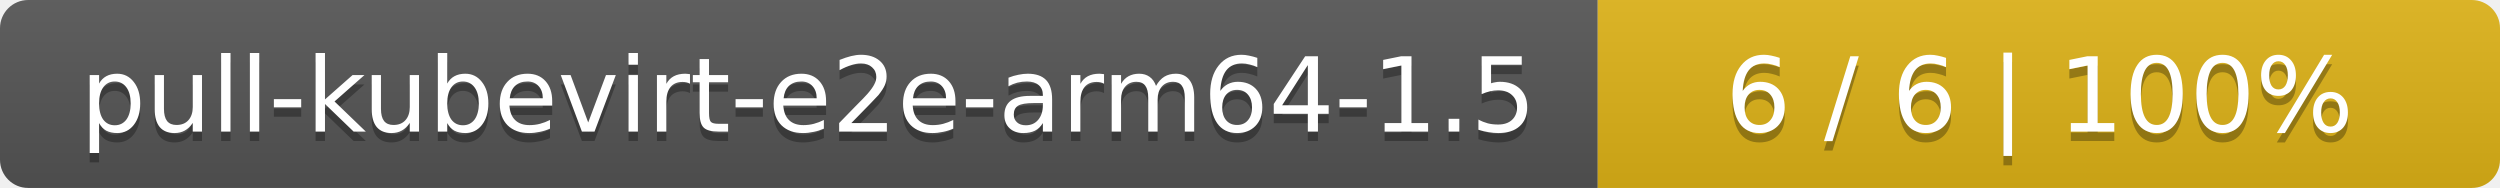
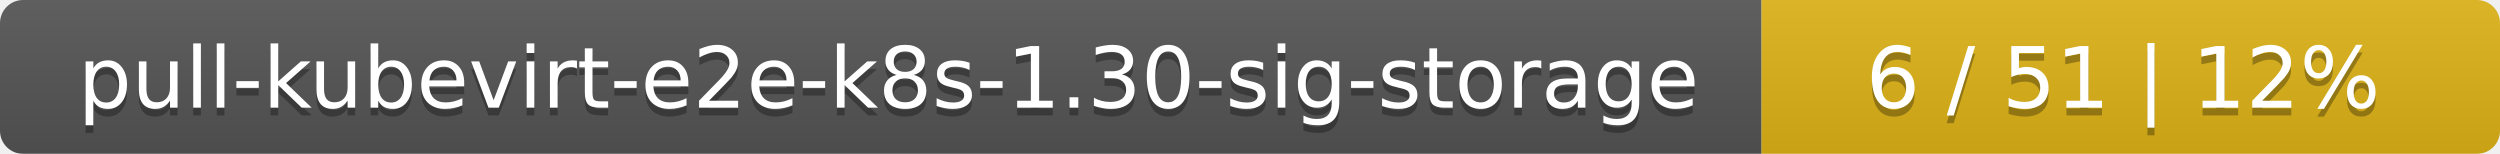
- <svg xmlns="http://www.w3.org/2000/svg" width="266" height="20">
+ <svg xmlns="http://www.w3.org/2000/svg" width="325" height="20">
  <linearGradient id="smooth" x2="0" y2="100%">
    <stop offset="0" stop-color="#bbb" stop-opacity=".1" />
    <stop offset="1" stop-opacity=".1" />
  </linearGradient>
  <mask id="round">
-     <rect width="266" height="20" rx="3" fill="#fff" />
+     <rect width="325" height="20" rx="3" fill="#fff" />
  </mask>
  <g mask="url(#round)">
-     <rect width="170" height="20" fill="#555" />
-     <rect x="170" width="96" height="20" fill="#dfb317" />
-     <rect width="266" height="20" fill="url(#smooth)" />
+     <rect width="229" height="20" fill="#555" />
+     <rect x="229" width="96" height="20" fill="#dfb317" />
+     <rect width="325" height="20" fill="url(#smooth)" />
  </g>
  <g fill="#fff" text-anchor="middle" font-family="DejaVu Sans,Verdana,Geneva,sans-serif" font-size="11">
-     <text x="86" y="15" fill="#010101" fill-opacity=".3">pull-kubevirt-e2e-arm64-1.5</text>
-     <text x="86" y="14">pull-kubevirt-e2e-arm64-1.5</text>
-     <text x="217" y="15" fill="#010101" fill-opacity=".3">6 / 6    |    100%</text>
-     <text x="217" y="14">6 / 6    |    100%</text>
+     <text x="115.5" y="15" fill="#010101" fill-opacity=".3">pull-kubevirt-e2e-k8s-1.30-sig-storage</text>
+     <text x="115.5" y="14">pull-kubevirt-e2e-k8s-1.30-sig-storage</text>
+     <text x="276" y="15" fill="#010101" fill-opacity=".3">6 / 51    |    12%</text>
+     <text x="276" y="14">6 / 51    |    12%</text>
  </g>
</svg>
